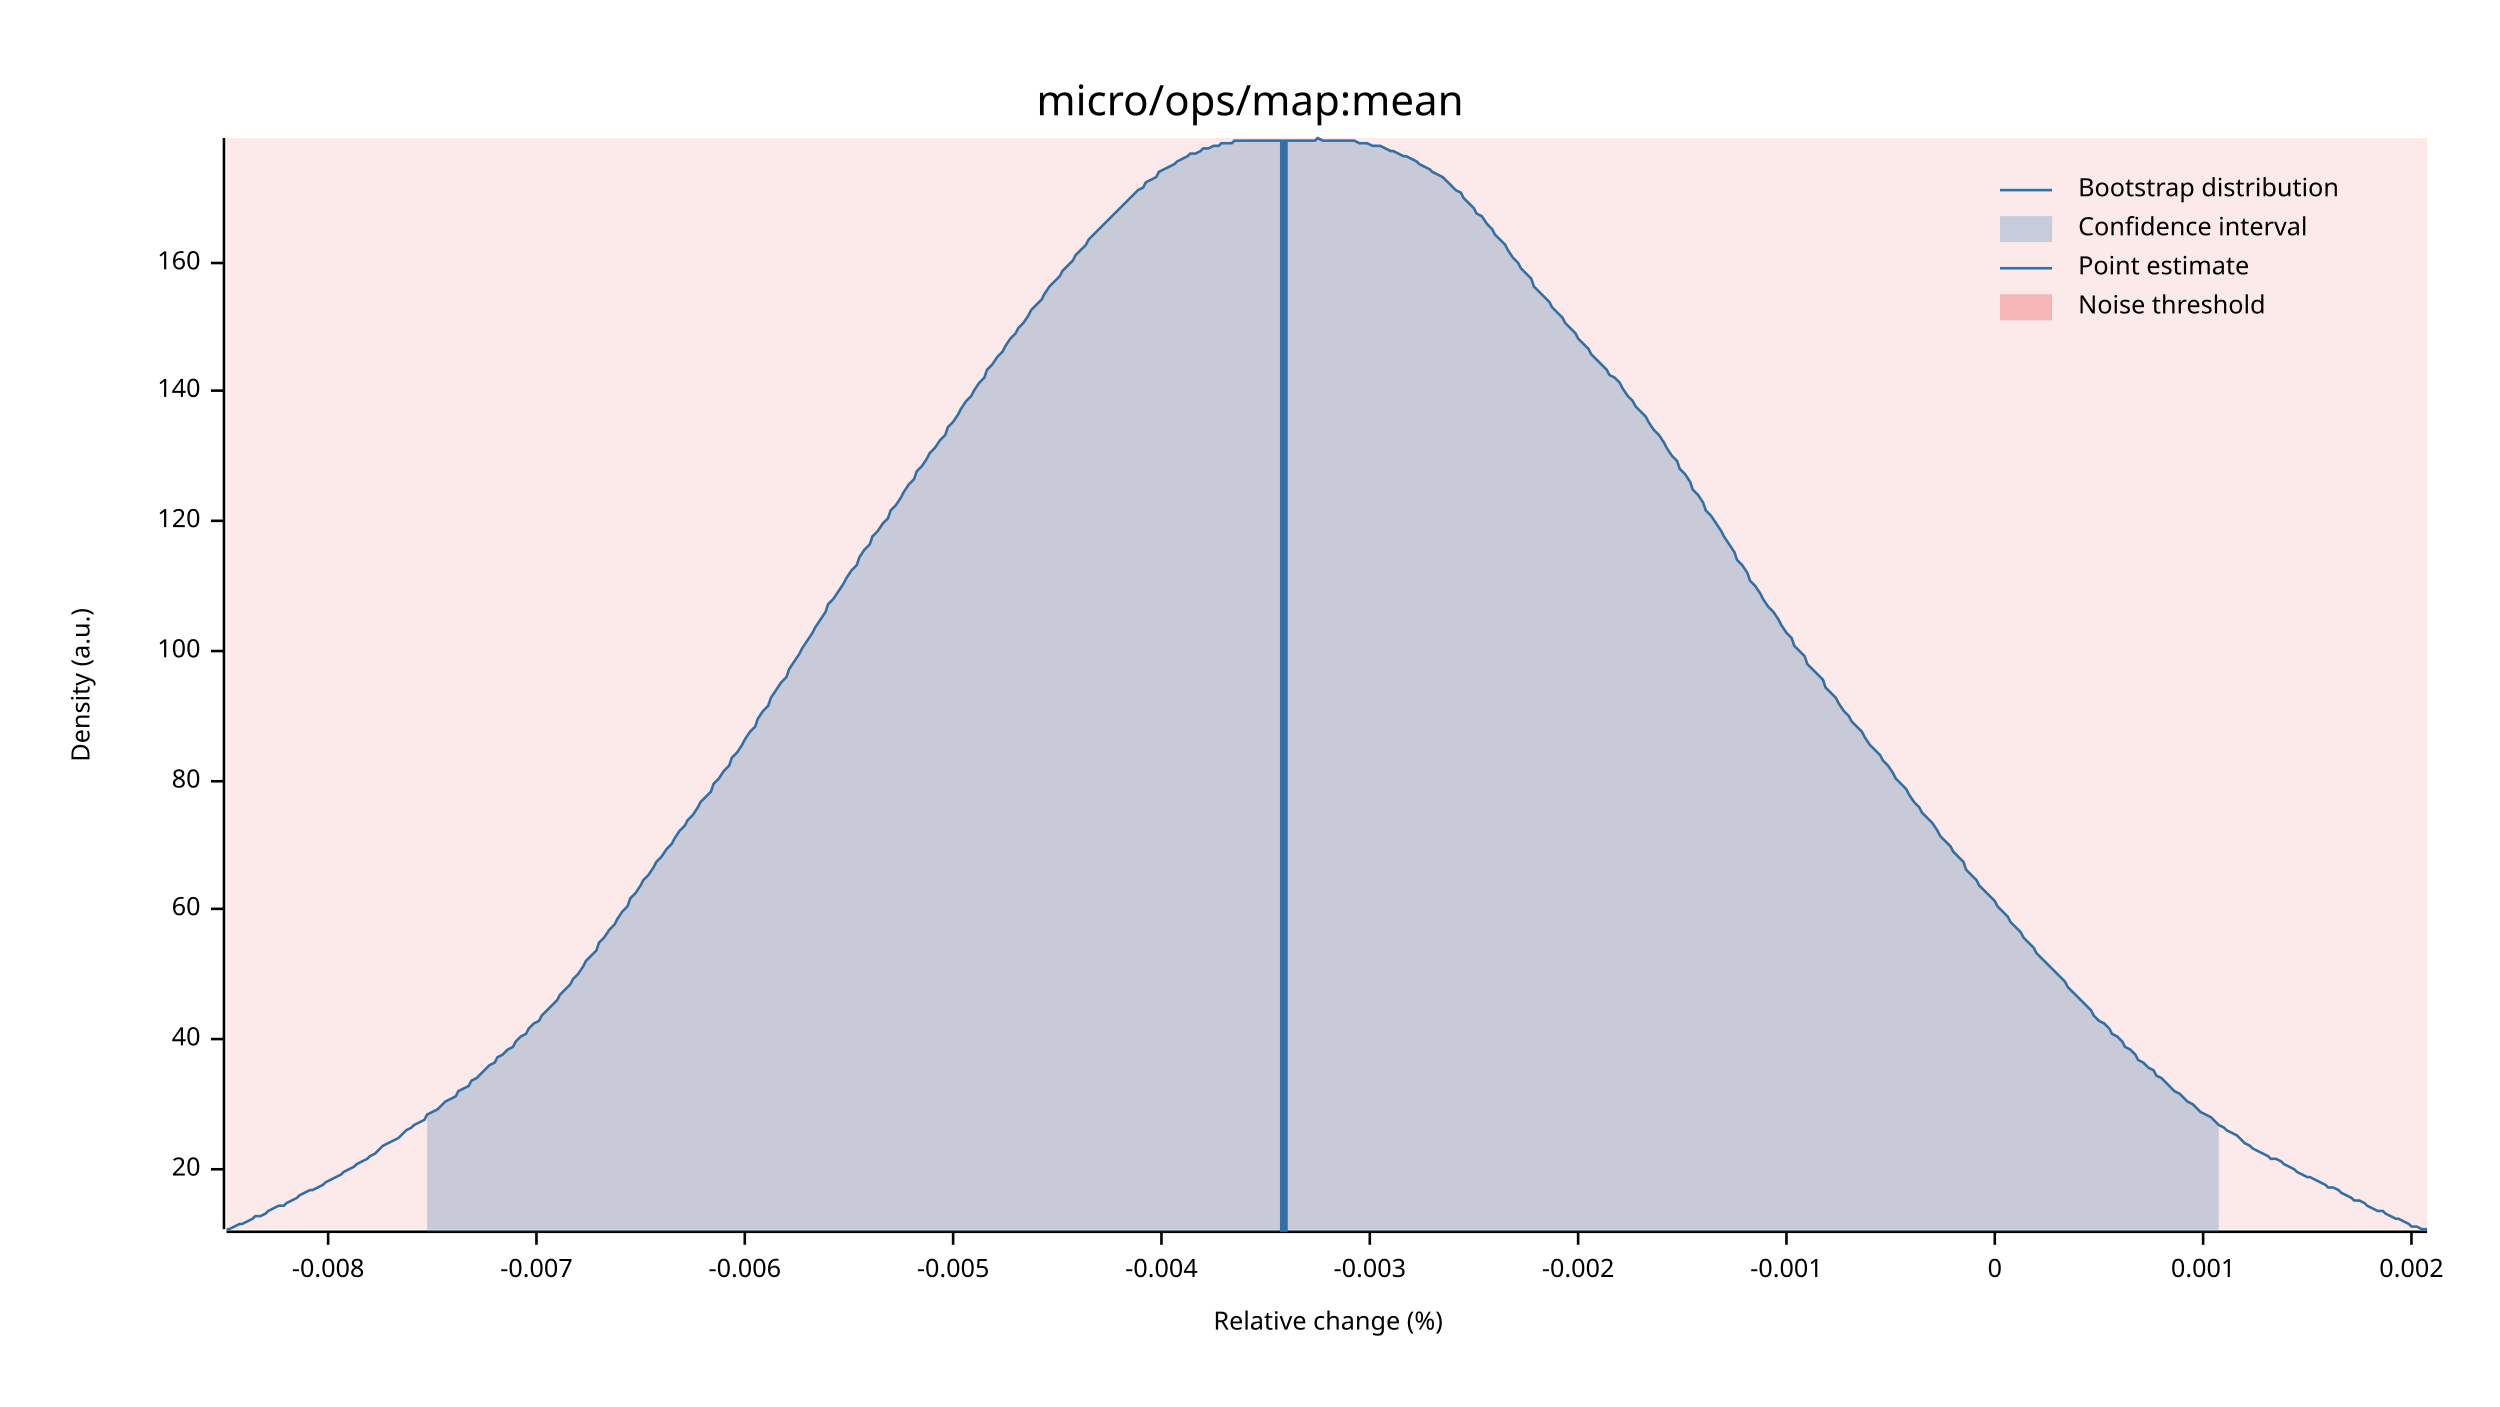
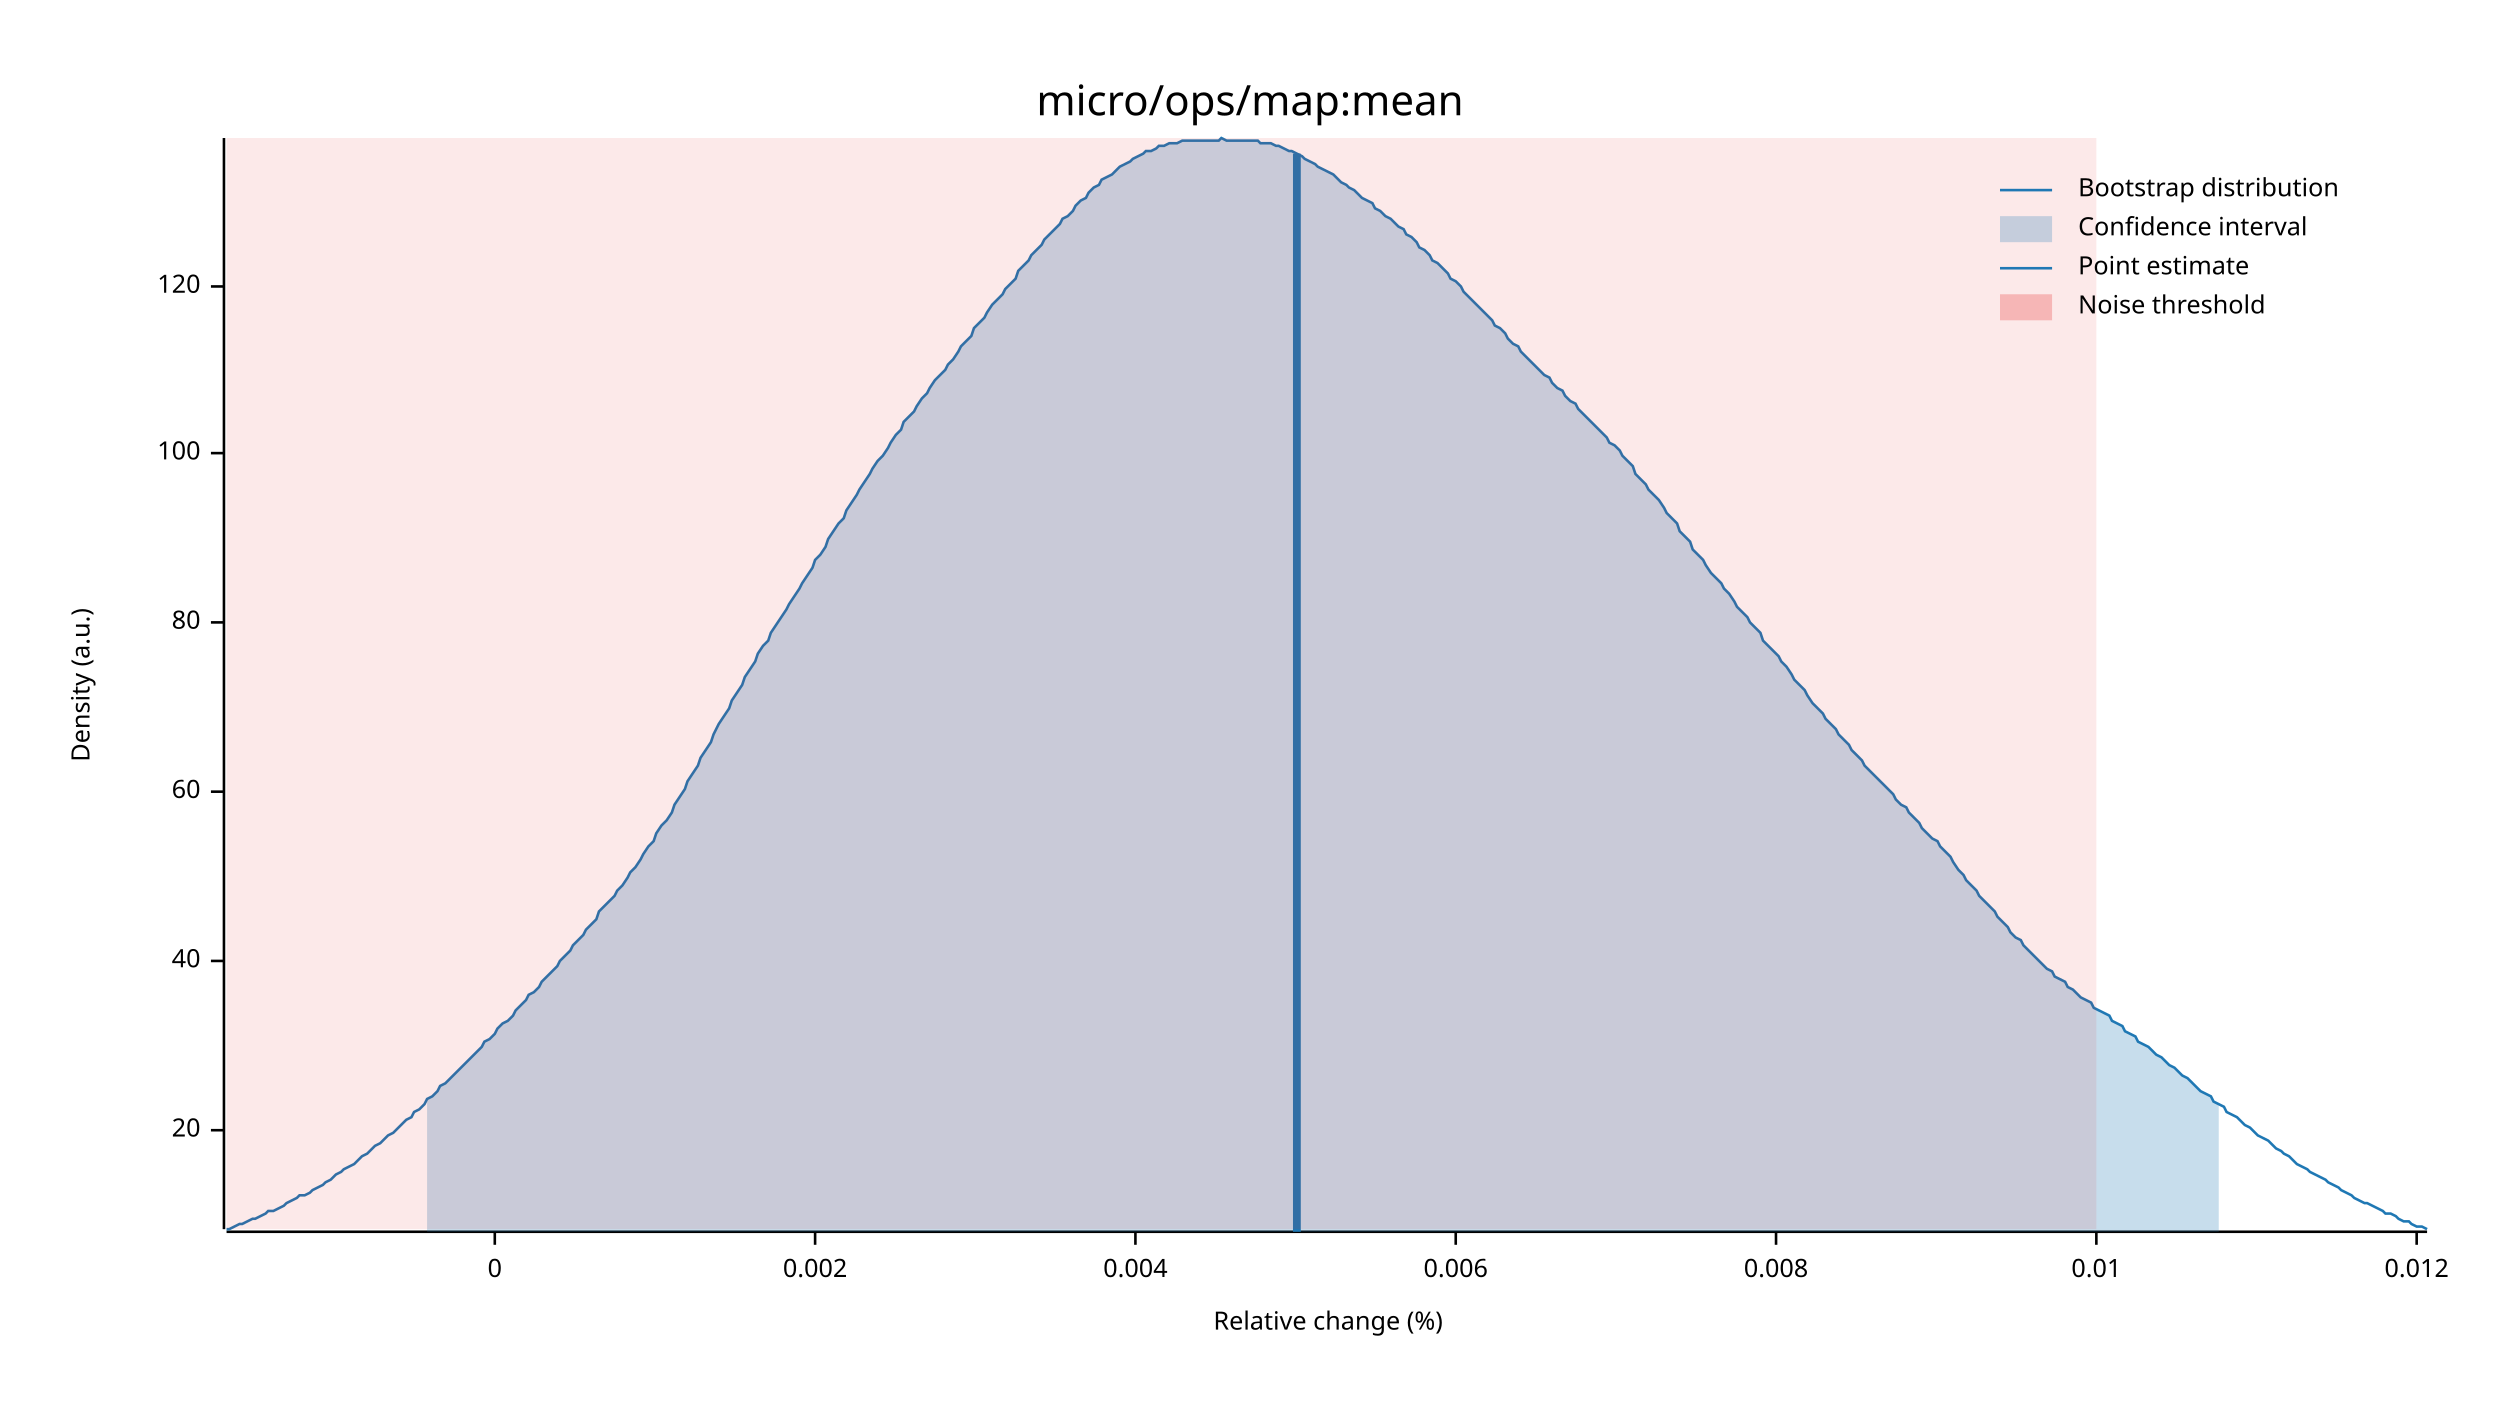
<svg xmlns="http://www.w3.org/2000/svg" width="960" height="540" viewBox="0 0 960 540">
  <text x="480" y="32" dy="0.76em" text-anchor="middle" font-family="sans-serif" font-size="16.129" opacity="1" fill="#000000">
micro/ops/map:mean
</text>
  <text x="27" y="263" dy="0.76em" text-anchor="middle" font-family="sans-serif" font-size="9.677" opacity="1" fill="#000000" transform="rotate(270, 27, 263)">
Density (a.u.)
</text>
  <text x="510" y="513" dy="-0.5ex" text-anchor="middle" font-family="sans-serif" font-size="9.677" opacity="1" fill="#000000">
Relative change (%)
</text>
  <polyline fill="none" opacity="1" stroke="#000000" stroke-width="1" points="86,53 86,472 " />
-   <text x="77" y="449" dy="0.5ex" text-anchor="end" font-family="sans-serif" font-size="9.677" opacity="1" fill="#000000">
+   <text x="77" y="434" dy="0.5ex" text-anchor="end" font-family="sans-serif" font-size="9.677" opacity="1" fill="#000000">
20
</text>
-   <polyline fill="none" opacity="1" stroke="#000000" stroke-width="1" points="81,449 86,449 " />
-   <text x="77" y="399" dy="0.5ex" text-anchor="end" font-family="sans-serif" font-size="9.677" opacity="1" fill="#000000">
+   <polyline fill="none" opacity="1" stroke="#000000" stroke-width="1" points="81,434 86,434 " />
+   <text x="77" y="369" dy="0.5ex" text-anchor="end" font-family="sans-serif" font-size="9.677" opacity="1" fill="#000000">
40
</text>
-   <polyline fill="none" opacity="1" stroke="#000000" stroke-width="1" points="81,399 86,399 " />
-   <text x="77" y="349" dy="0.5ex" text-anchor="end" font-family="sans-serif" font-size="9.677" opacity="1" fill="#000000">
+   <polyline fill="none" opacity="1" stroke="#000000" stroke-width="1" points="81,369 86,369 " />
+   <text x="77" y="304" dy="0.5ex" text-anchor="end" font-family="sans-serif" font-size="9.677" opacity="1" fill="#000000">
60
</text>
-   <polyline fill="none" opacity="1" stroke="#000000" stroke-width="1" points="81,349 86,349 " />
-   <text x="77" y="300" dy="0.5ex" text-anchor="end" font-family="sans-serif" font-size="9.677" opacity="1" fill="#000000">
+   <polyline fill="none" opacity="1" stroke="#000000" stroke-width="1" points="81,304 86,304 " />
+   <text x="77" y="239" dy="0.5ex" text-anchor="end" font-family="sans-serif" font-size="9.677" opacity="1" fill="#000000">
80
</text>
-   <polyline fill="none" opacity="1" stroke="#000000" stroke-width="1" points="81,300 86,300 " />
-   <text x="77" y="250" dy="0.5ex" text-anchor="end" font-family="sans-serif" font-size="9.677" opacity="1" fill="#000000">
+   <polyline fill="none" opacity="1" stroke="#000000" stroke-width="1" points="81,239 86,239 " />
+   <text x="77" y="174" dy="0.5ex" text-anchor="end" font-family="sans-serif" font-size="9.677" opacity="1" fill="#000000">
100
</text>
-   <polyline fill="none" opacity="1" stroke="#000000" stroke-width="1" points="81,250 86,250 " />
-   <text x="77" y="200" dy="0.5ex" text-anchor="end" font-family="sans-serif" font-size="9.677" opacity="1" fill="#000000">
+   <polyline fill="none" opacity="1" stroke="#000000" stroke-width="1" points="81,174 86,174 " />
+   <text x="77" y="110" dy="0.5ex" text-anchor="end" font-family="sans-serif" font-size="9.677" opacity="1" fill="#000000">
120
</text>
-   <polyline fill="none" opacity="1" stroke="#000000" stroke-width="1" points="81,200 86,200 " />
-   <text x="77" y="150" dy="0.5ex" text-anchor="end" font-family="sans-serif" font-size="9.677" opacity="1" fill="#000000">
- 140
- </text>
-   <polyline fill="none" opacity="1" stroke="#000000" stroke-width="1" points="81,150 86,150 " />
-   <text x="77" y="101" dy="0.5ex" text-anchor="end" font-family="sans-serif" font-size="9.677" opacity="1" fill="#000000">
- 160
- </text>
-   <polyline fill="none" opacity="1" stroke="#000000" stroke-width="1" points="81,101 86,101 " />
+   <polyline fill="none" opacity="1" stroke="#000000" stroke-width="1" points="81,110 86,110 " />
  <polyline fill="none" opacity="1" stroke="#000000" stroke-width="1" points="87,473 932,473 " />
-   <text x="126" y="483" dy="0.76em" text-anchor="middle" font-family="sans-serif" font-size="9.677" opacity="1" fill="#000000">
- -0.008
- </text>
-   <polyline fill="none" opacity="1" stroke="#000000" stroke-width="1" points="126,473 126,478 " />
-   <text x="206" y="483" dy="0.76em" text-anchor="middle" font-family="sans-serif" font-size="9.677" opacity="1" fill="#000000">
- -0.007
- </text>
-   <polyline fill="none" opacity="1" stroke="#000000" stroke-width="1" points="206,473 206,478 " />
-   <text x="286" y="483" dy="0.76em" text-anchor="middle" font-family="sans-serif" font-size="9.677" opacity="1" fill="#000000">
- -0.006
- </text>
-   <polyline fill="none" opacity="1" stroke="#000000" stroke-width="1" points="286,473 286,478 " />
-   <text x="366" y="483" dy="0.76em" text-anchor="middle" font-family="sans-serif" font-size="9.677" opacity="1" fill="#000000">
- -0.005
- </text>
-   <polyline fill="none" opacity="1" stroke="#000000" stroke-width="1" points="366,473 366,478 " />
-   <text x="446" y="483" dy="0.76em" text-anchor="middle" font-family="sans-serif" font-size="9.677" opacity="1" fill="#000000">
- -0.004
- </text>
-   <polyline fill="none" opacity="1" stroke="#000000" stroke-width="1" points="446,473 446,478 " />
-   <text x="526" y="483" dy="0.76em" text-anchor="middle" font-family="sans-serif" font-size="9.677" opacity="1" fill="#000000">
- -0.003
- </text>
-   <polyline fill="none" opacity="1" stroke="#000000" stroke-width="1" points="526,473 526,478 " />
-   <text x="606" y="483" dy="0.76em" text-anchor="middle" font-family="sans-serif" font-size="9.677" opacity="1" fill="#000000">
- -0.002
- </text>
-   <polyline fill="none" opacity="1" stroke="#000000" stroke-width="1" points="606,473 606,478 " />
-   <text x="686" y="483" dy="0.76em" text-anchor="middle" font-family="sans-serif" font-size="9.677" opacity="1" fill="#000000">
- -0.001
- </text>
-   <polyline fill="none" opacity="1" stroke="#000000" stroke-width="1" points="686,473 686,478 " />
-   <text x="766" y="483" dy="0.76em" text-anchor="middle" font-family="sans-serif" font-size="9.677" opacity="1" fill="#000000">
+   <text x="190" y="483" dy="0.76em" text-anchor="middle" font-family="sans-serif" font-size="9.677" opacity="1" fill="#000000">
0
</text>
-   <polyline fill="none" opacity="1" stroke="#000000" stroke-width="1" points="766,473 766,478 " />
-   <text x="846" y="483" dy="0.76em" text-anchor="middle" font-family="sans-serif" font-size="9.677" opacity="1" fill="#000000">
- 0.001
- </text>
-   <polyline fill="none" opacity="1" stroke="#000000" stroke-width="1" points="846,473 846,478 " />
-   <text x="926" y="483" dy="0.76em" text-anchor="middle" font-family="sans-serif" font-size="9.677" opacity="1" fill="#000000">
+   <polyline fill="none" opacity="1" stroke="#000000" stroke-width="1" points="190,473 190,478 " />
+   <text x="313" y="483" dy="0.76em" text-anchor="middle" font-family="sans-serif" font-size="9.677" opacity="1" fill="#000000">
0.002
</text>
-   <polyline fill="none" opacity="1" stroke="#000000" stroke-width="1" points="926,473 926,478 " />
-   <polyline fill="none" opacity="1" stroke="#1F78B4" stroke-width="1" points="87,472 88,472 90,471 92,470 93,470 95,469 97,468 98,467 100,467 102,466 103,465 105,464 107,463 109,463 110,462 112,461 114,460 115,459 117,458 119,457 120,457 122,456 124,455 125,454 127,453 129,452 131,451 132,450 134,449 136,448 137,447 139,446 141,445 142,444 144,443 146,441 147,440 149,439 151,438 153,437 154,436 156,434 158,433 159,432 161,431 163,430 164,428 166,427 168,426 169,425 171,423 173,422 175,421 176,419 178,418 180,417 181,415 183,414 185,412 186,411 188,409 190,408 191,406 193,405 195,403 197,402 198,400 200,398 202,397 203,395 205,393 207,392 208,390 210,388 212,386 214,384 215,382 217,380 219,378 220,376 222,374 224,371 225,369 227,367 229,365 230,362 232,360 234,357 236,355 237,353 239,350 241,348 242,345 244,343 246,340 247,338 249,336 251,333 252,331 254,329 256,326 258,324 259,322 261,319 263,317 264,315 266,313 268,310 269,308 271,306 273,304 274,301 276,299 278,296 280,294 281,291 283,289 285,286 286,284 288,281 290,279 291,276 293,273 295,271 296,268 298,265 300,262 302,260 303,257 305,254 307,251 308,249 310,246 312,243 313,241 315,238 317,235 318,232 320,230 322,227 324,224 325,222 327,219 329,217 330,214 332,211 334,209 335,206 337,204 339,201 341,199 342,196 344,194 346,191 347,189 349,186 351,184 352,181 354,179 356,176 357,174 359,172 361,169 363,167 364,164 366,162 368,159 369,157 371,154 373,152 374,150 376,147 378,145 379,142 381,140 383,137 385,135 386,133 388,130 390,128 391,126 393,124 395,121 396,119 398,117 400,115 401,113 403,110 405,108 407,106 408,104 410,102 412,100 413,98 415,96 417,94 418,92 420,90 422,88 423,87 425,85 427,83 429,81 430,80 432,78 434,76 435,75 437,73 439,72 440,70 442,69 444,68 445,66 447,65 449,64 451,63 452,62 454,61 456,60 457,59 459,59 461,58 462,57 464,57 466,56 468,56 469,55 471,55 473,55 474,54 476,54 478,54 479,54 481,54 483,54 484,54 486,54 488,54 490,54 491,54 493,54 495,54 496,54 498,54 500,54 501,54 503,54 505,54 506,53 508,54 510,54 512,54 513,54 515,54 517,54 518,54 520,54 522,55 523,55 525,55 527,56 528,56 530,56 532,57 534,58 535,58 537,59 539,60 540,60 542,61 544,62 545,63 547,64 549,65 550,66 552,67 554,68 556,70 557,71 559,73 561,74 562,76 564,78 566,80 567,82 569,83 571,86 573,88 574,90 576,92 578,94 579,96 581,99 583,101 584,103 586,105 588,107 589,110 591,112 593,114 595,116 596,118 598,120 600,122 601,124 603,126 605,128 606,130 608,132 610,134 611,136 613,138 615,140 617,142 618,144 620,145 622,147 623,149 625,152 627,154 628,156 630,158 632,160 633,162 635,165 637,167 639,170 640,172 642,175 644,177 645,180 647,182 649,185 650,188 652,190 654,193 655,196 657,198 659,201 661,204 662,206 664,209 666,212 667,215 669,217 671,220 672,223 674,225 676,228 677,230 679,233 681,235 683,238 684,240 686,243 688,245 689,248 691,250 693,252 694,255 696,257 698,259 700,261 701,264 703,266 705,268 706,270 708,273 710,275 711,277 713,279 715,281 716,283 718,286 720,288 722,290 723,292 725,294 727,297 728,299 730,301 732,303 733,305 735,308 737,310 738,312 740,314 742,316 744,319 745,321 747,323 749,325 750,327 752,329 754,331 755,334 757,336 759,338 760,340 762,342 764,344 766,346 767,348 769,350 771,352 772,354 774,356 776,358 777,360 779,362 781,364 782,366 784,368 786,370 788,372 789,373 791,375 793,377 794,379 796,381 798,383 799,384 801,386 803,388 804,390 806,392 808,393 810,395 811,397 813,398 815,400 816,402 818,403 820,405 821,407 823,408 825,410 827,411 828,413 830,414 832,416 833,417 835,419 837,420 838,421 840,423 842,424 843,425 845,427 847,428 849,429 850,430 852,432 854,433 855,434 857,435 859,436 860,437 862,439 864,440 865,441 867,442 869,443 871,444 872,445 874,445 876,446 877,447 879,448 881,449 882,450 884,451 886,452 887,452 889,453 891,454 893,455 894,456 896,456 898,457 899,458 901,459 903,460 904,461 906,461 908,462 909,463 911,464 913,465 915,465 916,466 918,467 920,468 921,468 923,469 925,470 926,471 928,471 930,472 932,472 " />
-   <polygon opacity="0.25" fill="#1F78B4" points="164,428 166,427 168,426 169,425 171,423 173,422 175,421 176,419 178,418 180,417 181,415 183,414 185,412 186,411 188,409 190,408 191,406 193,405 195,403 197,402 198,400 200,398 202,397 203,395 205,393 207,392 208,390 210,388 212,386 214,384 215,382 217,380 219,378 220,376 222,374 224,371 225,369 227,367 229,365 230,362 232,360 234,357 236,355 237,353 239,350 241,348 242,345 244,343 246,340 247,338 249,336 251,333 252,331 254,329 256,326 258,324 259,322 261,319 263,317 264,315 266,313 268,310 269,308 271,306 273,304 274,301 276,299 278,296 280,294 281,291 283,289 285,286 286,284 288,281 290,279 291,276 293,273 295,271 296,268 298,265 300,262 302,260 303,257 305,254 307,251 308,249 310,246 312,243 313,241 315,238 317,235 318,232 320,230 322,227 324,224 325,222 327,219 329,217 330,214 332,211 334,209 335,206 337,204 339,201 341,199 342,196 344,194 346,191 347,189 349,186 351,184 352,181 354,179 356,176 357,174 359,172 361,169 363,167 364,164 366,162 368,159 369,157 371,154 373,152 374,150 376,147 378,145 379,142 381,140 383,137 385,135 386,133 388,130 390,128 391,126 393,124 395,121 396,119 398,117 400,115 401,113 403,110 405,108 407,106 408,104 410,102 412,100 413,98 415,96 417,94 418,92 420,90 422,88 423,87 425,85 427,83 429,81 430,80 432,78 434,76 435,75 437,73 439,72 440,70 442,69 444,68 445,66 447,65 449,64 451,63 452,62 454,61 456,60 457,59 459,59 461,58 462,57 464,57 466,56 468,56 469,55 471,55 473,55 474,54 476,54 478,54 479,54 481,54 483,54 484,54 486,54 488,54 490,54 491,54 493,54 495,54 496,54 498,54 500,54 501,54 503,54 505,54 506,53 508,54 510,54 512,54 513,54 515,54 517,54 518,54 520,54 522,55 523,55 525,55 527,56 528,56 530,56 532,57 534,58 535,58 537,59 539,60 540,60 542,61 544,62 545,63 547,64 549,65 550,66 552,67 554,68 556,70 557,71 559,73 561,74 562,76 564,78 566,80 567,82 569,83 571,86 573,88 574,90 576,92 578,94 579,96 581,99 583,101 584,103 586,105 588,107 589,110 591,112 593,114 595,116 596,118 598,120 600,122 601,124 603,126 605,128 606,130 608,132 610,134 611,136 613,138 615,140 617,142 618,144 620,145 622,147 623,149 625,152 627,154 628,156 630,158 632,160 633,162 635,165 637,167 639,170 640,172 642,175 644,177 645,180 647,182 649,185 650,188 652,190 654,193 655,196 657,198 659,201 661,204 662,206 664,209 666,212 667,215 669,217 671,220 672,223 674,225 676,228 677,230 679,233 681,235 683,238 684,240 686,243 688,245 689,248 691,250 693,252 694,255 696,257 698,259 700,261 701,264 703,266 705,268 706,270 708,273 710,275 711,277 713,279 715,281 716,283 718,286 720,288 722,290 723,292 725,294 727,297 728,299 730,301 732,303 733,305 735,308 737,310 738,312 740,314 742,316 744,319 745,321 747,323 749,325 750,327 752,329 754,331 755,334 757,336 759,338 760,340 762,342 764,344 766,346 767,348 769,350 771,352 772,354 774,356 776,358 777,360 779,362 781,364 782,366 784,368 786,370 788,372 789,373 791,375 793,377 794,379 796,381 798,383 799,384 801,386 803,388 804,390 806,392 808,393 810,395 811,397 813,398 815,400 816,402 818,403 820,405 821,407 823,408 825,410 827,411 828,413 830,414 832,416 833,417 835,419 837,420 838,421 840,423 842,424 843,425 845,427 847,428 849,429 850,430 852,432 852,473 164,473 " />
-   <polyline fill="none" opacity="1" stroke="#1F78B4" stroke-width="3" points="493,473 493,54 " />
-   <rect x="87" y="53" width="845" height="419" opacity="0.1" fill="#E31A1C" stroke="none" />
+   <polyline fill="none" opacity="1" stroke="#000000" stroke-width="1" points="313,473 313,478 " />
+   <text x="436" y="483" dy="0.76em" text-anchor="middle" font-family="sans-serif" font-size="9.677" opacity="1" fill="#000000">
+ 0.004
+ </text>
+   <polyline fill="none" opacity="1" stroke="#000000" stroke-width="1" points="436,473 436,478 " />
+   <text x="559" y="483" dy="0.76em" text-anchor="middle" font-family="sans-serif" font-size="9.677" opacity="1" fill="#000000">
+ 0.006
+ </text>
+   <polyline fill="none" opacity="1" stroke="#000000" stroke-width="1" points="559,473 559,478 " />
+   <text x="682" y="483" dy="0.76em" text-anchor="middle" font-family="sans-serif" font-size="9.677" opacity="1" fill="#000000">
+ 0.008
+ </text>
+   <polyline fill="none" opacity="1" stroke="#000000" stroke-width="1" points="682,473 682,478 " />
+   <text x="805" y="483" dy="0.76em" text-anchor="middle" font-family="sans-serif" font-size="9.677" opacity="1" fill="#000000">
+ 0.01
+ </text>
+   <polyline fill="none" opacity="1" stroke="#000000" stroke-width="1" points="805,473 805,478 " />
+   <text x="928" y="483" dy="0.76em" text-anchor="middle" font-family="sans-serif" font-size="9.677" opacity="1" fill="#000000">
+ 0.012
+ </text>
+   <polyline fill="none" opacity="1" stroke="#000000" stroke-width="1" points="928,473 928,478 " />
+   <polyline fill="none" opacity="1" stroke="#1F78B4" stroke-width="1" points="87,472 88,472 90,471 92,470 93,470 95,469 97,468 98,468 100,467 102,466 103,465 105,465 107,464 109,463 110,462 112,461 114,460 115,459 117,459 119,458 120,457 122,456 124,455 125,454 127,453 129,451 131,450 132,449 134,448 136,447 137,446 139,444 141,443 142,442 144,440 146,439 147,438 149,436 151,435 153,433 154,432 156,430 158,429 159,427 161,426 163,424 164,422 166,421 168,419 169,417 171,416 173,414 175,412 176,411 178,409 180,407 181,406 183,404 185,402 186,400 188,399 190,397 191,395 193,393 195,392 197,390 198,388 200,386 202,384 203,382 205,381 207,379 208,377 210,375 212,373 214,371 215,369 217,367 219,365 220,363 222,361 224,359 225,357 227,355 229,353 230,350 232,348 234,346 236,344 237,342 239,340 241,337 242,335 244,333 246,330 247,328 249,325 251,323 252,320 254,317 256,315 258,312 259,309 261,306 263,303 264,300 266,297 268,294 269,291 271,288 273,285 274,282 276,278 278,275 280,272 281,269 283,266 285,263 286,260 288,257 290,254 291,251 293,248 295,246 296,243 298,240 300,237 302,234 303,232 305,229 307,226 308,224 310,221 312,218 313,215 315,213 317,210 318,207 320,204 322,201 324,199 325,196 327,193 329,190 330,188 332,185 334,182 335,180 337,177 339,175 341,172 342,170 344,167 346,165 347,162 349,160 351,158 352,156 354,153 356,151 357,149 359,146 361,144 363,142 364,140 366,138 368,135 369,133 371,131 373,129 374,126 376,124 378,122 379,120 381,117 383,115 385,113 386,111 388,109 390,107 391,104 393,102 395,100 396,98 398,96 400,94 401,92 403,90 405,88 407,86 408,84 410,83 412,81 413,79 415,77 417,76 418,74 420,72 422,71 423,69 425,68 427,67 429,65 430,64 432,63 434,62 435,61 437,60 439,59 440,58 442,58 444,57 445,56 447,56 449,55 451,55 452,55 454,54 456,54 457,54 459,54 461,54 462,54 464,54 466,54 468,54 469,53 471,54 473,54 474,54 476,54 478,54 479,54 481,54 483,54 484,55 486,55 488,55 490,56 491,56 493,57 495,58 496,58 498,59 500,60 501,61 503,62 505,63 506,64 508,65 510,66 512,67 513,68 515,70 517,71 518,72 520,73 522,75 523,76 525,77 527,78 528,80 530,81 532,83 534,84 535,85 537,87 539,88 540,90 542,91 544,93 545,95 547,96 549,98 550,100 552,101 554,103 556,105 557,107 559,108 561,110 562,112 564,114 566,116 567,117 569,119 571,121 573,123 574,125 576,126 578,128 579,130 581,132 583,133 584,135 586,137 588,139 589,140 591,142 593,144 595,145 596,147 598,149 600,150 601,152 603,154 605,155 606,157 608,159 610,161 611,162 613,164 615,166 617,168 618,170 620,171 622,173 623,175 625,177 627,179 628,182 630,184 632,186 633,188 635,190 637,192 639,195 640,197 642,199 644,201 645,204 647,206 649,208 650,211 652,213 654,215 655,217 657,220 659,222 661,224 662,226 664,228 666,231 667,233 669,235 671,237 672,239 674,241 676,243 677,246 679,248 681,250 683,252 684,254 686,256 688,259 689,261 691,263 693,265 694,267 696,270 698,272 700,274 701,276 703,278 705,280 706,282 708,284 710,286 711,288 713,290 715,292 716,294 718,296 720,298 722,300 723,301 725,303 727,305 728,307 730,309 732,310 733,312 735,314 737,316 738,318 740,320 742,322 744,323 745,325 747,327 749,329 750,331 752,334 754,336 755,338 757,340 759,342 760,344 762,346 764,348 766,350 767,352 769,354 771,356 772,358 774,360 776,361 777,363 779,365 781,367 782,368 784,370 786,372 788,373 789,375 791,376 793,377 794,379 796,380 798,382 799,383 801,384 803,385 804,387 806,388 808,389 810,390 811,392 813,393 815,394 816,396 818,397 820,398 821,400 823,401 825,402 827,404 828,405 830,406 832,408 833,409 835,410 837,412 838,413 840,414 842,416 843,417 845,419 847,420 849,421 850,423 852,424 854,425 855,427 857,428 859,429 860,430 862,432 864,433 865,434 867,436 869,437 871,438 872,439 874,441 876,442 877,443 879,444 881,446 882,447 884,448 886,449 887,450 889,451 891,452 893,453 894,454 896,455 898,456 899,457 901,458 903,459 904,460 906,461 908,462 909,462 911,463 913,464 915,465 916,466 918,466 920,467 921,468 923,469 925,469 926,470 928,471 930,471 932,472 " />
+   <polygon opacity="0.25" fill="#1F78B4" points="164,422 166,421 168,419 169,417 171,416 173,414 175,412 176,411 178,409 180,407 181,406 183,404 185,402 186,400 188,399 190,397 191,395 193,393 195,392 197,390 198,388 200,386 202,384 203,382 205,381 207,379 208,377 210,375 212,373 214,371 215,369 217,367 219,365 220,363 222,361 224,359 225,357 227,355 229,353 230,350 232,348 234,346 236,344 237,342 239,340 241,337 242,335 244,333 246,330 247,328 249,325 251,323 252,320 254,317 256,315 258,312 259,309 261,306 263,303 264,300 266,297 268,294 269,291 271,288 273,285 274,282 276,278 278,275 280,272 281,269 283,266 285,263 286,260 288,257 290,254 291,251 293,248 295,246 296,243 298,240 300,237 302,234 303,232 305,229 307,226 308,224 310,221 312,218 313,215 315,213 317,210 318,207 320,204 322,201 324,199 325,196 327,193 329,190 330,188 332,185 334,182 335,180 337,177 339,175 341,172 342,170 344,167 346,165 347,162 349,160 351,158 352,156 354,153 356,151 357,149 359,146 361,144 363,142 364,140 366,138 368,135 369,133 371,131 373,129 374,126 376,124 378,122 379,120 381,117 383,115 385,113 386,111 388,109 390,107 391,104 393,102 395,100 396,98 398,96 400,94 401,92 403,90 405,88 407,86 408,84 410,83 412,81 413,79 415,77 417,76 418,74 420,72 422,71 423,69 425,68 427,67 429,65 430,64 432,63 434,62 435,61 437,60 439,59 440,58 442,58 444,57 445,56 447,56 449,55 451,55 452,55 454,54 456,54 457,54 459,54 461,54 462,54 464,54 466,54 468,54 469,53 471,54 473,54 474,54 476,54 478,54 479,54 481,54 483,54 484,55 486,55 488,55 490,56 491,56 493,57 495,58 496,58 498,59 500,60 501,61 503,62 505,63 506,64 508,65 510,66 512,67 513,68 515,70 517,71 518,72 520,73 522,75 523,76 525,77 527,78 528,80 530,81 532,83 534,84 535,85 537,87 539,88 540,90 542,91 544,93 545,95 547,96 549,98 550,100 552,101 554,103 556,105 557,107 559,108 561,110 562,112 564,114 566,116 567,117 569,119 571,121 573,123 574,125 576,126 578,128 579,130 581,132 583,133 584,135 586,137 588,139 589,140 591,142 593,144 595,145 596,147 598,149 600,150 601,152 603,154 605,155 606,157 608,159 610,161 611,162 613,164 615,166 617,168 618,170 620,171 622,173 623,175 625,177 627,179 628,182 630,184 632,186 633,188 635,190 637,192 639,195 640,197 642,199 644,201 645,204 647,206 649,208 650,211 652,213 654,215 655,217 657,220 659,222 661,224 662,226 664,228 666,231 667,233 669,235 671,237 672,239 674,241 676,243 677,246 679,248 681,250 683,252 684,254 686,256 688,259 689,261 691,263 693,265 694,267 696,270 698,272 700,274 701,276 703,278 705,280 706,282 708,284 710,286 711,288 713,290 715,292 716,294 718,296 720,298 722,300 723,301 725,303 727,305 728,307 730,309 732,310 733,312 735,314 737,316 738,318 740,320 742,322 744,323 745,325 747,327 749,329 750,331 752,334 754,336 755,338 757,340 759,342 760,344 762,346 764,348 766,350 767,352 769,354 771,356 772,358 774,360 776,361 777,363 779,365 781,367 782,368 784,370 786,372 788,373 789,375 791,376 793,377 794,379 796,380 798,382 799,383 801,384 803,385 804,387 806,388 808,389 810,390 811,392 813,393 815,394 816,396 818,397 820,398 821,400 823,401 825,402 827,404 828,405 830,406 832,408 833,409 835,410 837,412 838,413 840,414 842,416 843,417 845,419 847,420 849,421 850,423 852,424 852,473 164,473 " />
+   <polyline fill="none" opacity="1" stroke="#1F78B4" stroke-width="3" points="498,473 498,59 " />
+   <rect x="87" y="53" width="718" height="419" opacity="0.1" fill="#E31A1C" stroke="none" />
  <text x="798" y="68" dy="0.76em" text-anchor="start" font-family="sans-serif" font-size="9.677" opacity="1" fill="#000000">
Bootstrap distribution
</text>
  <text x="798" y="83" dy="0.76em" text-anchor="start" font-family="sans-serif" font-size="9.677" opacity="1" fill="#000000">
Confidence interval
</text>
  <text x="798" y="98" dy="0.76em" text-anchor="start" font-family="sans-serif" font-size="9.677" opacity="1" fill="#000000">
Point estimate
</text>
  <text x="798" y="113" dy="0.76em" text-anchor="start" font-family="sans-serif" font-size="9.677" opacity="1" fill="#000000">
Noise threshold
</text>
  <polyline fill="none" opacity="1" stroke="#1F78B4" stroke-width="1" points="768,73 788,73 " />
  <rect x="768" y="83" width="20" height="10" opacity="0.25" fill="#1F78B4" stroke="none" />
  <polyline fill="none" opacity="1" stroke="#1F78B4" stroke-width="1" points="768,103 788,103 " />
  <rect x="768" y="113" width="20" height="10" opacity="0.25" fill="#E31A1C" stroke="none" />
</svg>
